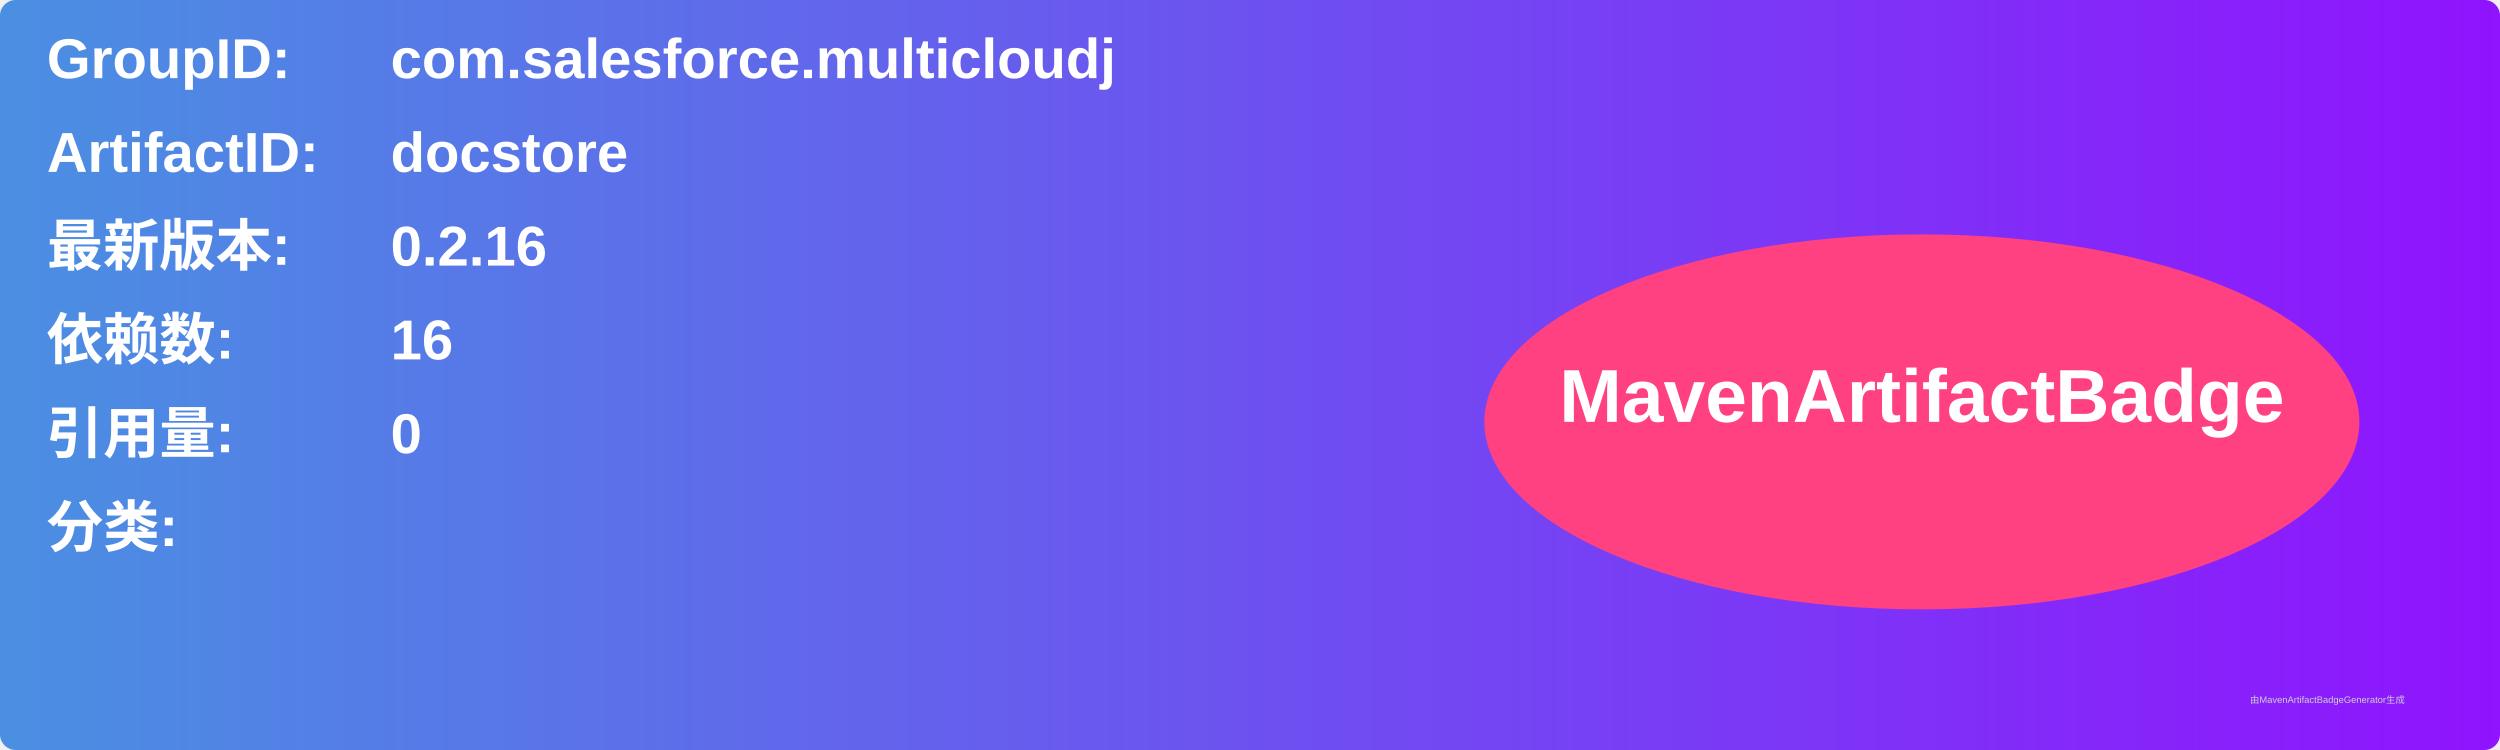
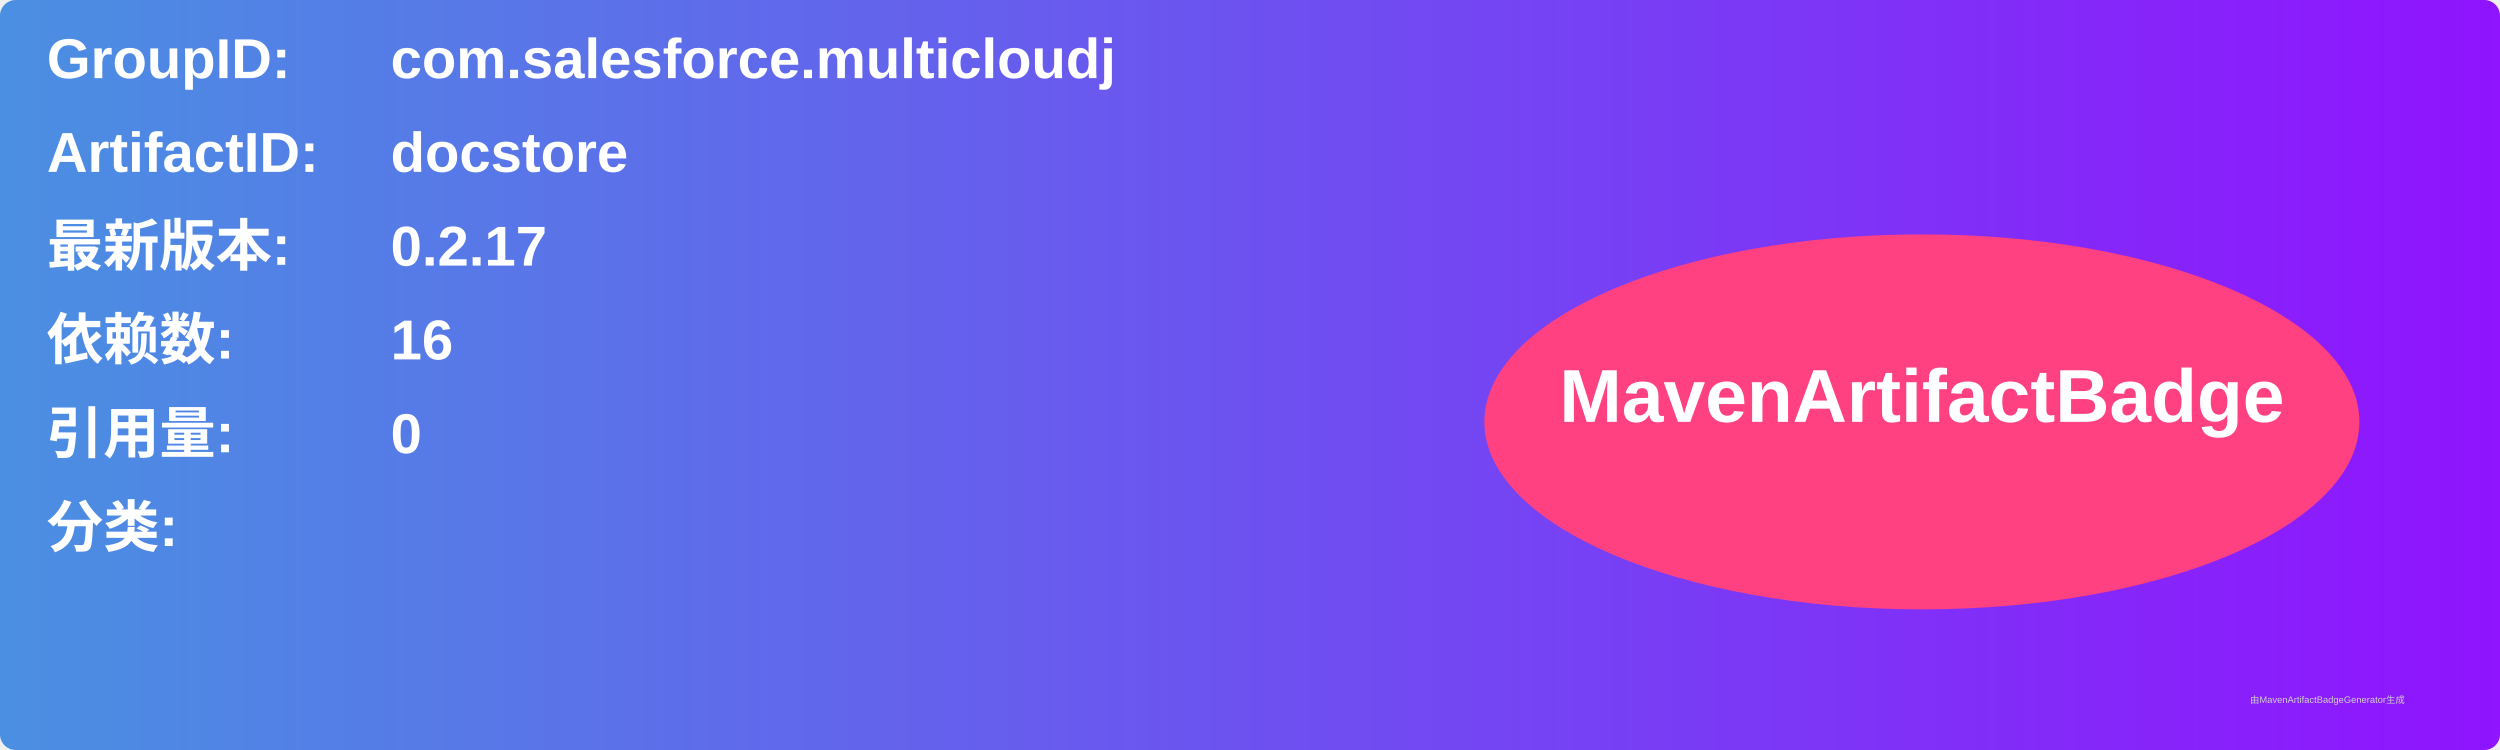
<svg xmlns="http://www.w3.org/2000/svg" width="800" height="240" viewBox="0 0 800 240">
  <linearGradient id="grad" x1="0%" y1="0%" x2="100%" y2="0%">
    <stop offset="0%" stop-color="#4a90e2" />
    <stop offset="100%" stop-color="#9013fe" />
  </linearGradient>
  <rect width="100%" height="100%" rx="5" ry="5" fill="url(#grad)" />
  <g transform="translate(15, 15)">
    <text x="0" y="10" font-family="Arial" font-size="18" fill="white" font-weight="bold" width="260">GroupID:</text>
    <text x="110" y="10" font-family="Arial" font-size="18" fill="white" font-weight="bold" width="460">com.salesforce.multicloudj</text>
    <text x="0" y="40" font-family="Arial" font-size="18" fill="white" font-weight="bold" width="260">ArtifactID:</text>
    <text x="110" y="40" font-family="Arial" font-size="18" fill="white" font-weight="bold" width="460">docstore</text>
    <text x="0" y="70" font-family="Arial" font-size="18" fill="white" font-weight="bold">最新版本:</text>
    <text x="110" y="70" font-family="Arial" font-size="18" fill="white" font-weight="bold">
-       <tspan font-weight="bold">0.2.16</tspan>
+       <tspan font-weight="bold">0.2.17</tspan>
    </text>
    <text x="0" y="100" font-family="Arial" font-size="18" fill="white" font-weight="bold">依赖数: </text>
    <text x="110" y="100" font-family="Arial" font-size="18" fill="white">
      <tspan font-weight="bold">16</tspan>
    </text>
    <text x="0" y="130" font-family="Arial" font-size="18" fill="white" font-weight="bold">引用量: </text>
    <text x="110" y="130" font-family="Arial" font-size="18" fill="white">
      <tspan font-weight="bold">0</tspan>
    </text>
    <text x="0" y="160" font-family="Arial" font-size="18" fill="white" font-weight="bold">分类:</text>
    <text x="10" y="190" font-family="Arial" font-size="10" fill="white">
      <tspan font-weight="bold" />
    </text>
    <ellipse cx="600" cy="120" rx="140" ry="60" fill="#ff4081" />
    <text x="600" y="120" text-anchor="middle" font-family="Arial" font-size="24" fill="white" font-weight="bold">MavenArtifactBadge</text>
  </g>
  <text x="720" y="225" font-family="Arial" font-size="3" fill="#d0d0d0">由MavenArtifactBadgeGenerator生成</text>
</svg>
